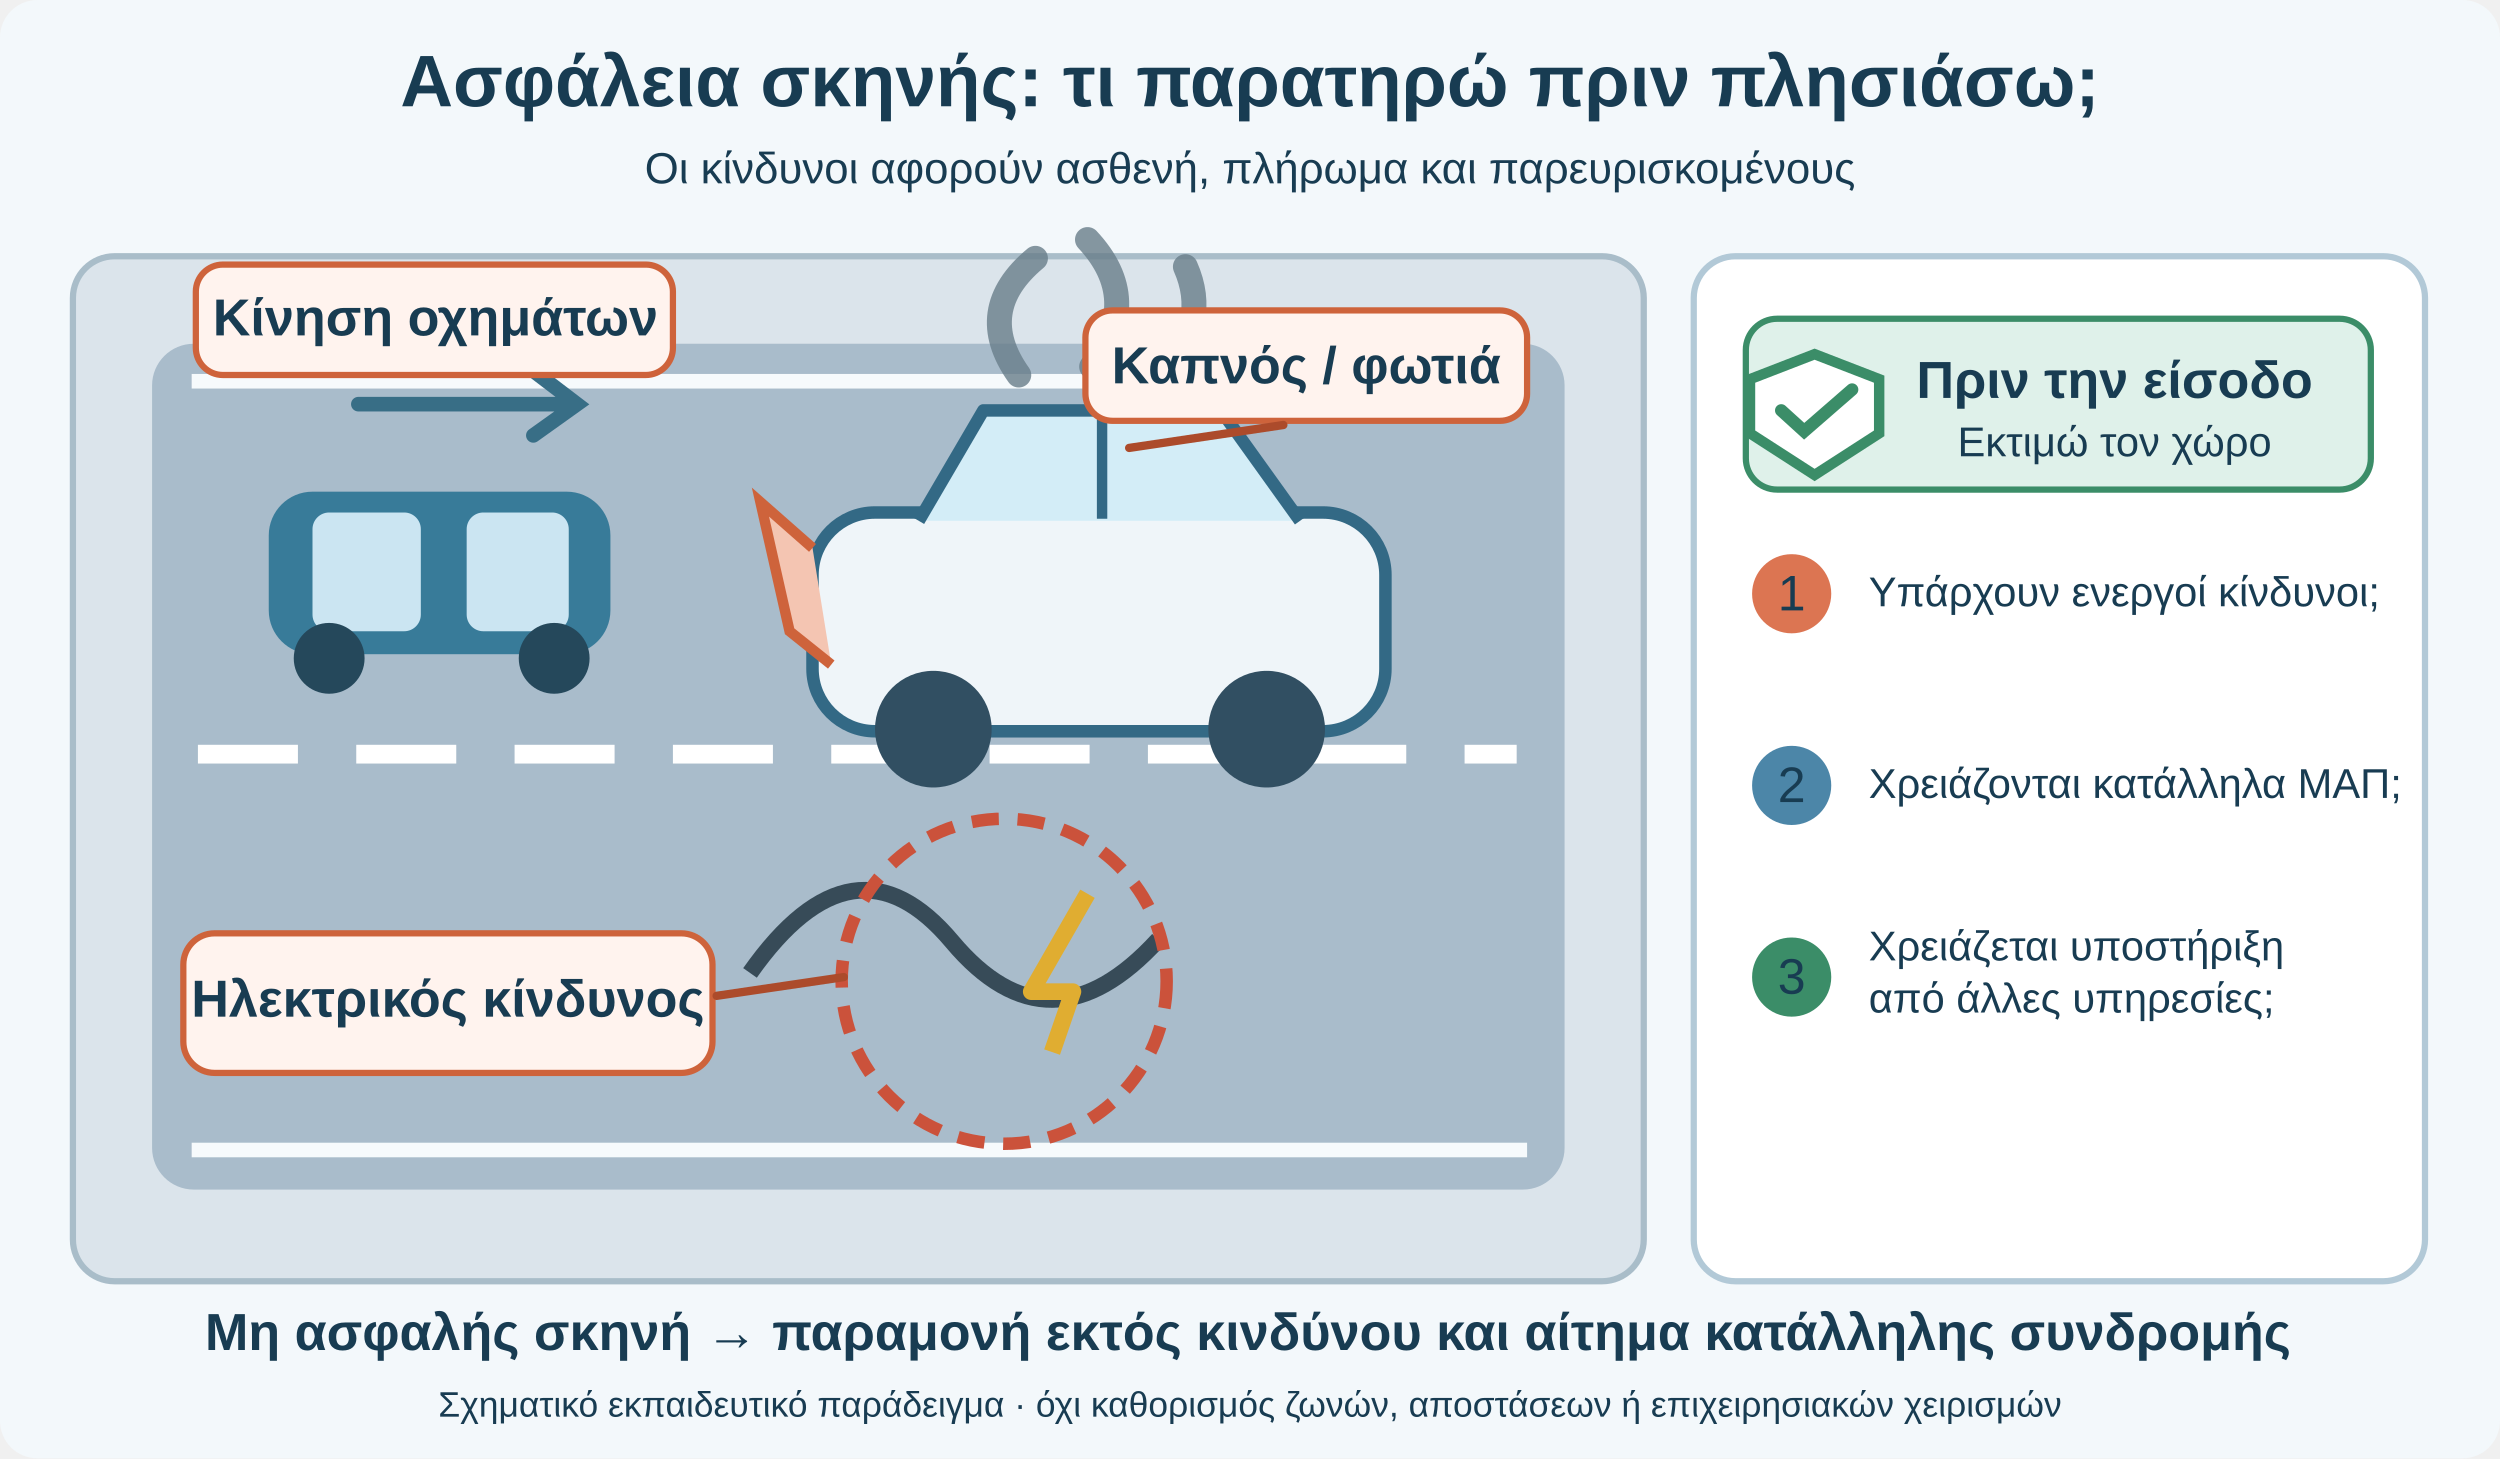
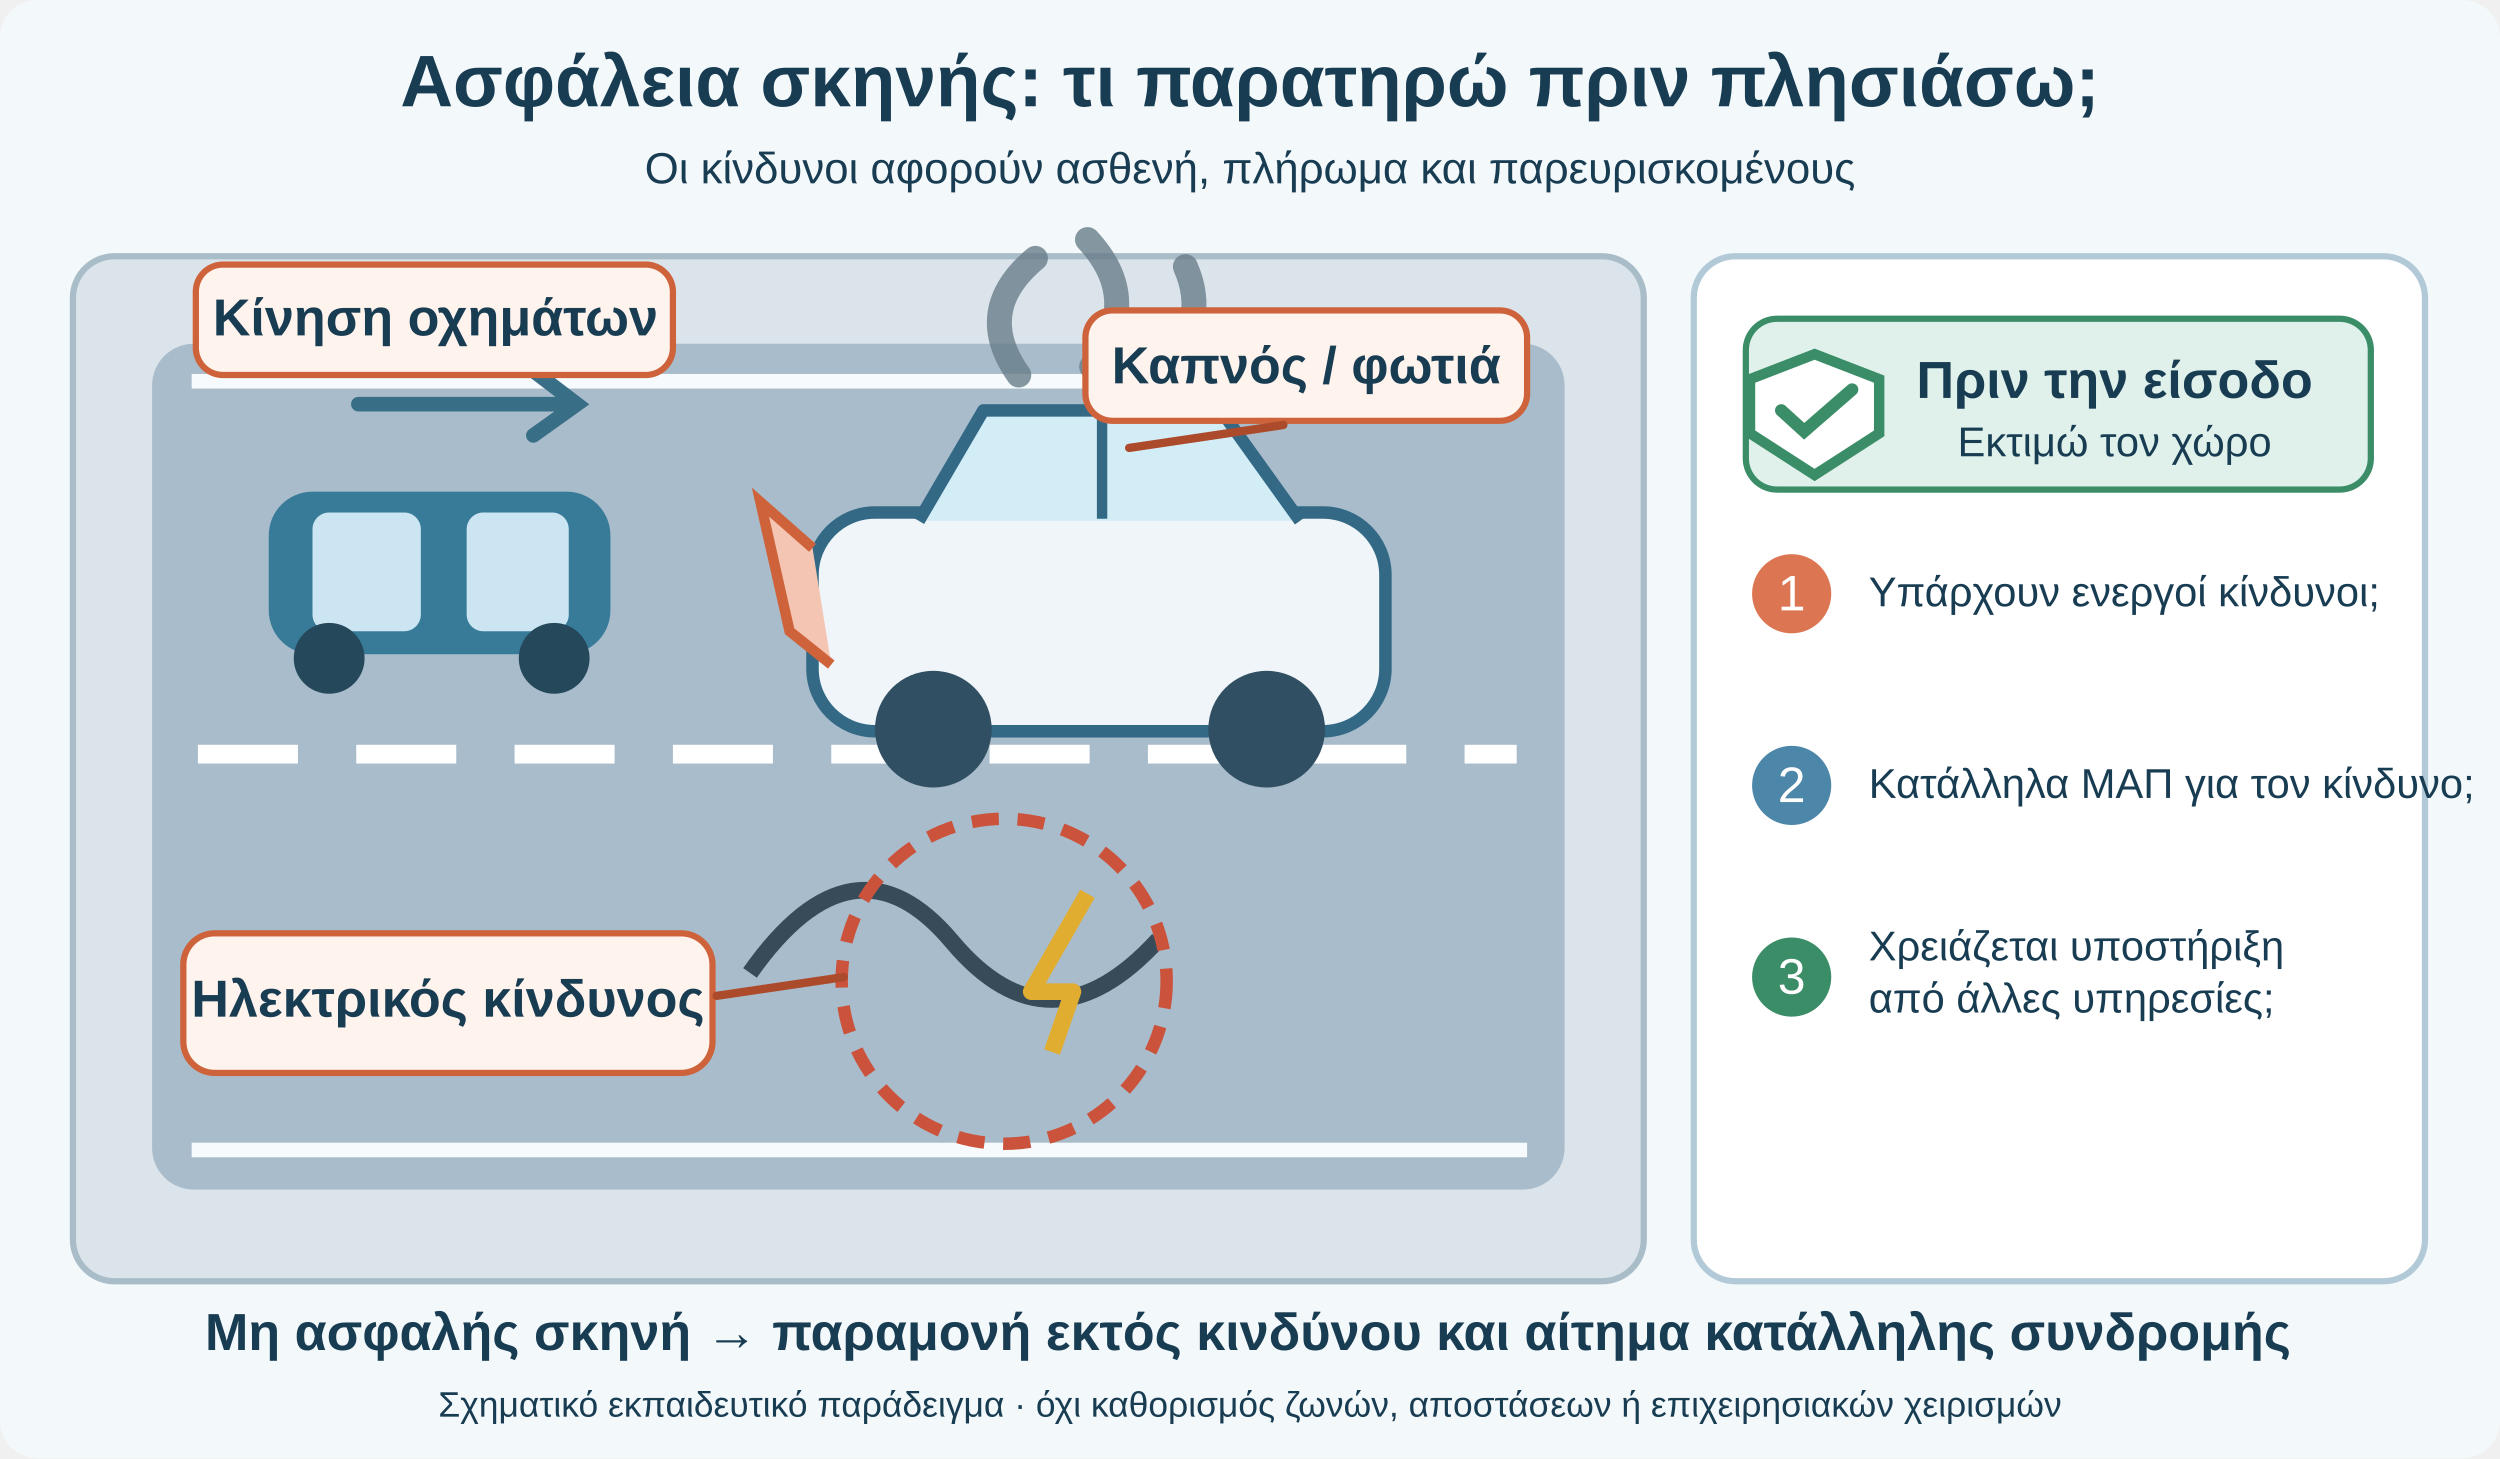
<svg xmlns="http://www.w3.org/2000/svg" viewBox="0 0 1200 700" role="img" aria-labelledby="title desc">
  <rect width="1200" height="700" rx="18" fill="#f3f8fb" />
-   <style>text{font-family:Arial,'DejaVu Sans',sans-serif;fill:#183c52}.heading{font-size:35px;font-weight:700}.subtitle{font-size:21px}.h{font-size:25px;font-weight:700}.s{font-size:20px}.small{font-size:17px}.road{fill:#dbe4eb;stroke:#a9bdc9;stroke-width:3}.warn{fill:#fff3ee;stroke:#ce633b;stroke-width:3}.side{fill:#fff;stroke:#b2c9d7;stroke-width:3}.leader{stroke:#ac4b2b;stroke-width:4;fill:none;stroke-linecap:round}</style>
+   <style>text[fill='#fff']{fill:#fff}text{font-family:Arial,'DejaVu Sans',sans-serif;fill:#183c52}.heading{font-size:35px;font-weight:700}.subtitle{font-size:21px}.h{font-size:25px;font-weight:700}.s{font-size:20px}.small{font-size:17px}.road{fill:#dbe4eb;stroke:#a9bdc9;stroke-width:3}.warn{fill:#fff3ee;stroke:#ce633b;stroke-width:3}.side{fill:#fff;stroke:#b2c9d7;stroke-width:3}.leader{stroke:#ac4b2b;stroke-width:4;fill:none;stroke-linecap:round}</style>
  <text x="600" y="51" class="heading" text-anchor="middle">Ασφάλεια σκηνής: τι παρατηρώ πριν πλησιάσω;</text>
  <text x="600" y="88" class="subtitle" text-anchor="middle">Οι κίνδυνοι αφορούν ασθενή, πλήρωμα και παρευρισκομένους</text>
  <rect x="35" y="123" width="754" height="492" rx="20" class="road" />
  <rect x="73" y="165" width="678" height="406" rx="20" fill="#a9bccb" />
  <path d="M95 362H728" stroke="#fff" stroke-width="9" stroke-dasharray="48 28" />
  <path d="M92 183H733M92 552H733" stroke="#f6fafc" stroke-width="7" />
  <g transform="translate(390 238)">
    <rect x="0" y="8" width="275" height="105" rx="30" fill="#eff5f9" stroke="#336985" stroke-width="6" />
    <path d="M51 12L82 -41H196L234 12" fill="#d3edf7" stroke="#336985" stroke-width="6" stroke-linejoin="round" />
    <path d="M139 -38V11" stroke="#336985" stroke-width="5" />
    <circle cx="58" cy="112" r="28" fill="#314f62" />
    <circle cx="218" cy="112" r="28" fill="#314f62" />
    <path d="M0 25L-25 3L-11 65L9 81" fill="#f4c5b2" stroke="#ce633b" stroke-width="5" />
    <path d="M99 -58Q77 -89 107 -114M134 -62Q159 -94 132 -123M168 -59Q191 -83 179 -110" stroke="#687d89" stroke-width="12" fill="none" stroke-linecap="round" opacity=".8" />
  </g>
  <g transform="translate(129 236)">
    <rect width="164" height="78" rx="21" fill="#387b99" />
    <rect x="21" y="10" width="52" height="57" rx="8" fill="#cbe5f2" />
    <rect x="95" y="10" width="49" height="57" rx="8" fill="#cbe5f2" />
    <circle cx="29" cy="80" r="17" fill="#25485b" />
    <circle cx="137" cy="80" r="17" fill="#25485b" />
  </g>
  <path d="M172 194H274M256 178L277 194L256 209" stroke="#386e86" stroke-width="7" fill="none" stroke-linecap="round" />
  <path d="M360 467Q410 396 457 452T556 451" fill="none" stroke="#374b58" stroke-width="8" />
  <path d="M522 429L495 476H515L505 505" fill="none" stroke="#e0ad31" stroke-width="8" stroke-linejoin="round" />
  <circle cx="482" cy="471" r="78" fill="none" stroke="#cb523b" stroke-width="6" stroke-dasharray="13 9" />
  <rect x="88" y="448" width="254" height="67" rx="15" class="warn" />
  <text x="215" y="488" text-anchor="middle" class="h">Ηλεκτρικός κίνδυνος</text>
  <path d="M344 478L405 469" class="leader" />
  <rect x="94" y="127" width="229" height="53" rx="13" class="warn" />
  <text x="209" y="161" class="h" text-anchor="middle">Κίνηση οχημάτων</text>
  <rect x="521" y="149" width="212" height="53" rx="13" class="warn" />
  <text x="627" y="184" class="h" text-anchor="middle">Καπνός / φωτιά</text>
  <path d="M616 204L542 215" class="leader" />
  <rect x="813" y="123" width="351" height="492" rx="20" class="side" />
  <rect x="838" y="153" width="300" height="82" rx="15" fill="#dff1ea" stroke="#3b8d68" stroke-width="3" />
  <path d="M871 170L902 182V208L871 228L840 208V182Z" fill="#fff" stroke="#3b8d68" stroke-width="5" />
  <path d="M855 197L866 207L889 187" fill="none" stroke="#3b8d68" stroke-width="6" stroke-linecap="round" />
  <text x="1015" y="191" text-anchor="middle" class="h">Πριν την είσοδο</text>
  <text x="1015" y="219" text-anchor="middle" class="s">Εκτιμώ τον χώρο</text>
  <g transform="translate(839 260)">
    <circle cx="21" cy="25" r="19" fill="#dc7552" />
    <text x="21" y="33" text-anchor="middle" font-size="24" fill="#fff">1</text>
    <text x="58" y="31" class="s">Υπάρχουν ενεργοί κίνδυνοι;</text>
    <circle cx="21" cy="117" r="19" fill="#4c86a8" />
    <text x="21" y="125" text-anchor="middle" font-size="24" fill="#fff">2</text>
-     <text x="58" y="123" class="s">Χρειάζονται κατάλληλα ΜΑΠ;</text>
+     <text x="58" y="123" class="s">Κατάλληλα ΜΑΠ για τον κίνδυνο;</text>
    <circle cx="21" cy="209" r="19" fill="#3b8d68" />
    <text x="21" y="217" text-anchor="middle" font-size="24" fill="#fff">3</text>
    <text x="58" y="201" class="s">Χρειάζεται υποστήριξη</text>
    <text x="58" y="226" class="s">από άλλες υπηρεσίες;</text>
  </g>
  <text x="599" y="648" text-anchor="middle" class="h">Μη ασφαλής σκηνή → παραμονή εκτός κινδύνου και αίτημα κατάλληλης συνδρομής</text>
  <text x="600" y="680" text-anchor="middle" class="small">Σχηματικό εκπαιδευτικό παράδειγμα · όχι καθορισμός ζωνών, αποστάσεων ή επιχειρησιακών χειρισμών</text>
</svg>
